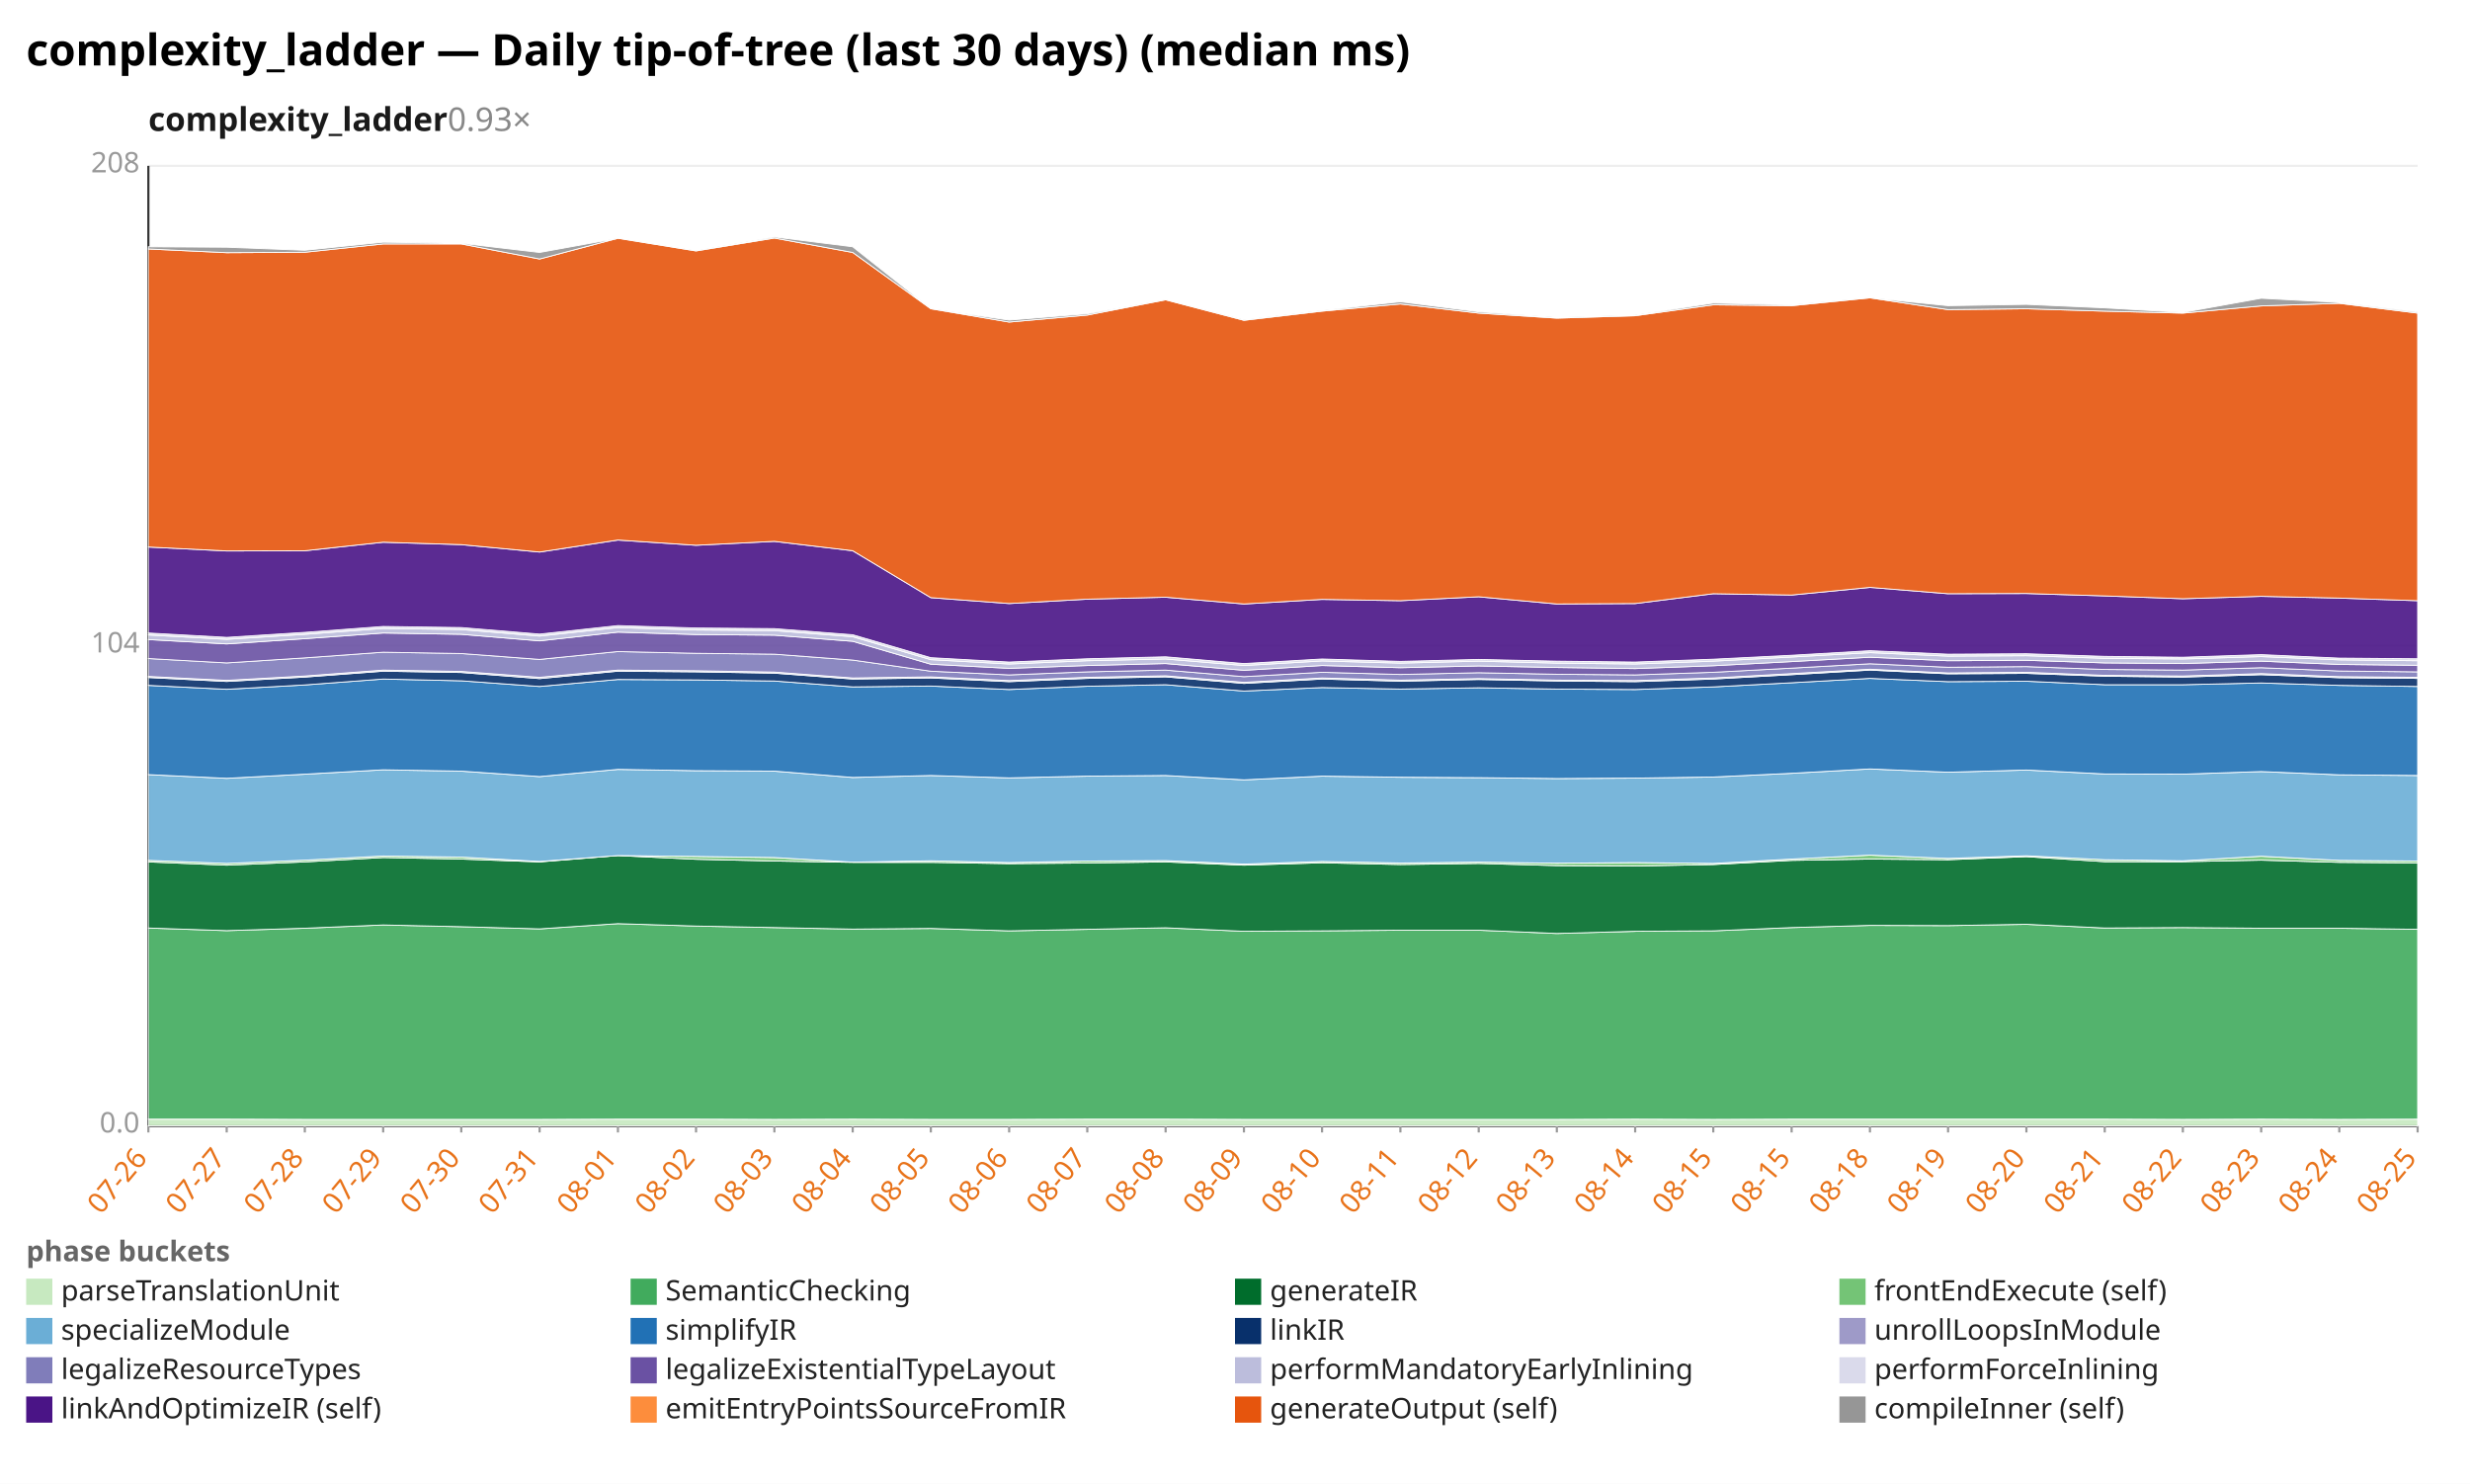
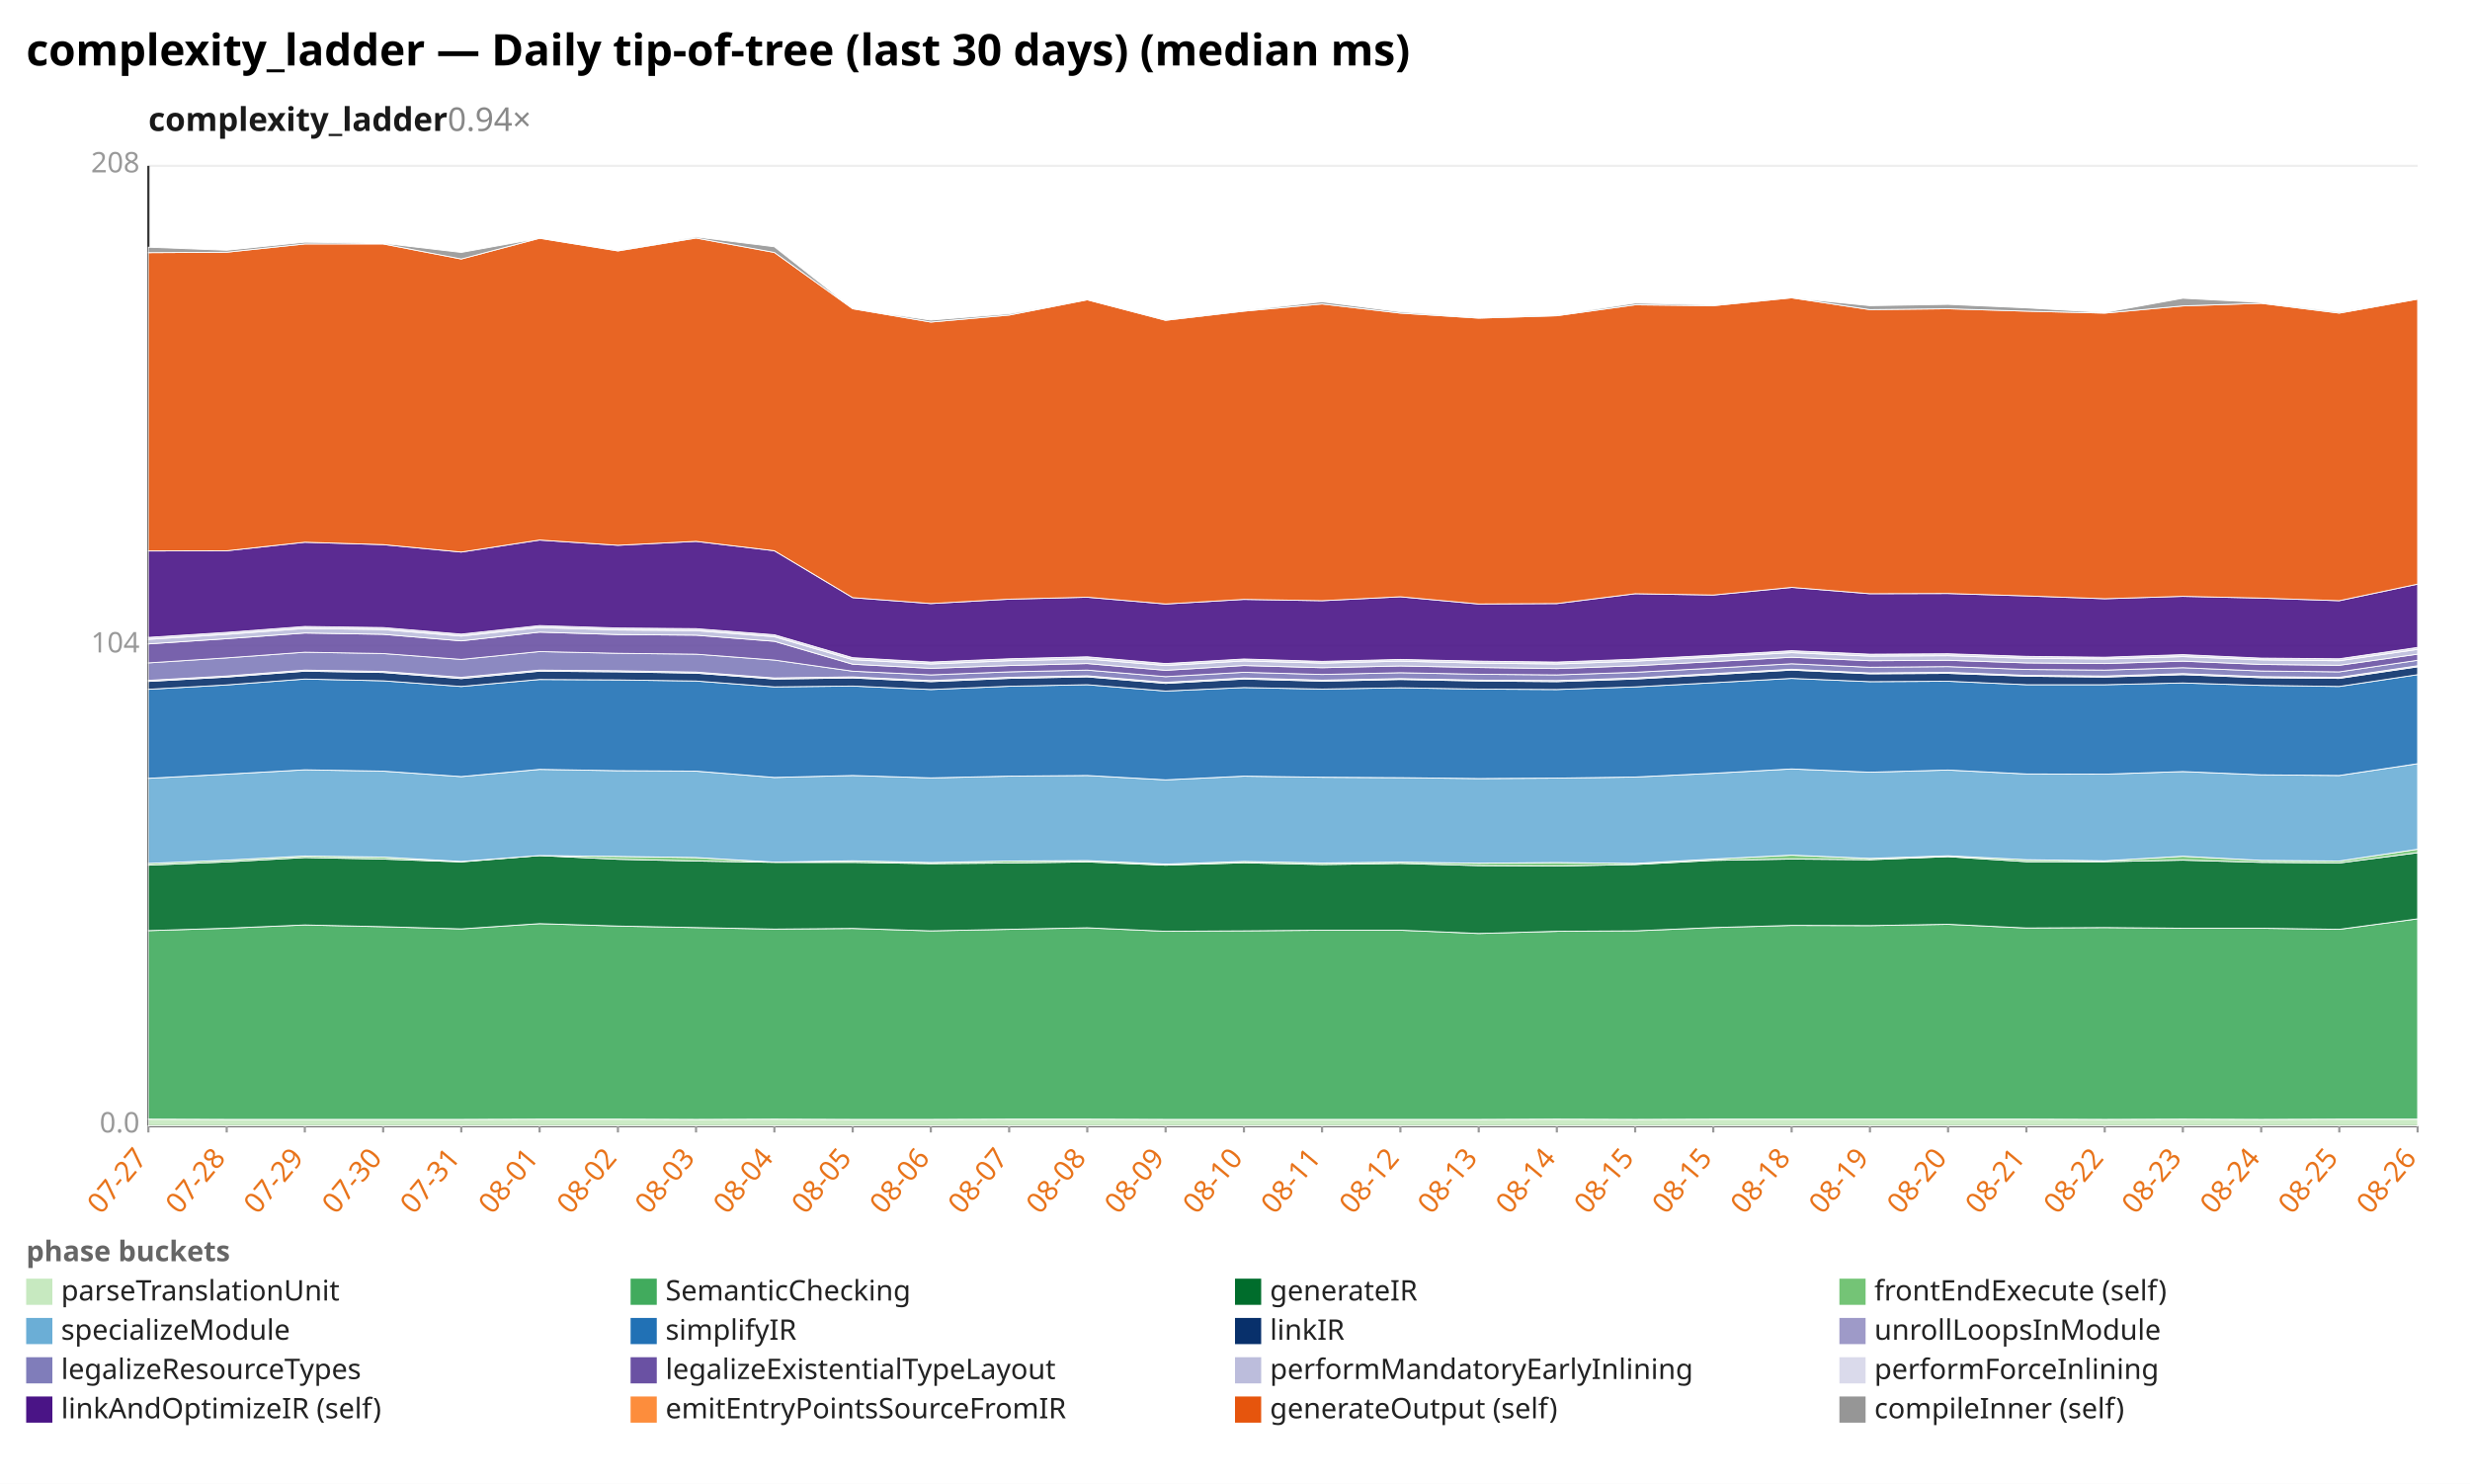
<svg xmlns="http://www.w3.org/2000/svg" width="1132" height="680" viewBox="0 0 1132 680" preserveAspectRatio="xMidYMid meet" font-family="sans-serif" font-size="13">
  <rect width="1132" height="680" fill="white" />
  <text x="12" y="30" font-size="20" font-weight="bold">complexity_ladder — Daily tip-of-tree (last 30 days) (median ms)</text>
-   <text x="68" y="60" font-size="15" font-weight="600" fill="#1a1a1a">complexity_ladder<tspan fill="#888" font-weight="400" text-decoration="none">  0.93×</tspan>
+   <text x="68" y="60" font-size="15" font-weight="600" fill="#1a1a1a">complexity_ladder<tspan fill="#888" font-weight="400" text-decoration="none">  0.94×</tspan>
  </text>
  <line x1="68.0" y1="516.0" x2="1108.0" y2="516.0" stroke="#eee" />
  <text x="64.0" y="519.0" text-anchor="end" fill="#999">0.0</text>
  <line x1="68.0" y1="296.0" x2="1108.0" y2="296.0" stroke="#eee" />
  <text x="64.0" y="299.0" text-anchor="end" fill="#999">104</text>
  <line x1="68.0" y1="76.0" x2="1108.0" y2="76.0" stroke="#eee" />
  <text x="64.0" y="79.0" text-anchor="end" fill="#999">208</text>
  <line x1="68.0" y1="76.0" x2="68.0" y2="516.0" stroke="#333" />
  <line x1="68.0" y1="516.0" x2="1108.0" y2="516.0" stroke="#333" />
  <line x1="68.0" y1="516.0" x2="68.0" y2="519.0" stroke="#999" />
-   <text x="68.0" y="531.0" text-anchor="end" fill="#e8731a" transform="rotate(-50 68.0 531.0)">07-26</text>
+   <text x="68.0" y="531.0" text-anchor="end" fill="#e8731a" transform="rotate(-50 68.0 531.0)">07-27</text>
  <line x1="103.9" y1="516.0" x2="103.9" y2="519.0" stroke="#999" />
-   <text x="103.9" y="531.0" text-anchor="end" fill="#e8731a" transform="rotate(-50 103.9 531.0)">07-27</text>
+   <text x="103.9" y="531.0" text-anchor="end" fill="#e8731a" transform="rotate(-50 103.9 531.0)">07-28</text>
  <line x1="139.7" y1="516.0" x2="139.7" y2="519.0" stroke="#999" />
-   <text x="139.7" y="531.0" text-anchor="end" fill="#e8731a" transform="rotate(-50 139.7 531.0)">07-28</text>
+   <text x="139.7" y="531.0" text-anchor="end" fill="#e8731a" transform="rotate(-50 139.7 531.0)">07-29</text>
  <line x1="175.6" y1="516.0" x2="175.6" y2="519.0" stroke="#999" />
-   <text x="175.6" y="531.0" text-anchor="end" fill="#e8731a" transform="rotate(-50 175.6 531.0)">07-29</text>
+   <text x="175.6" y="531.0" text-anchor="end" fill="#e8731a" transform="rotate(-50 175.6 531.0)">07-30</text>
  <line x1="211.4" y1="516.0" x2="211.4" y2="519.0" stroke="#999" />
-   <text x="211.4" y="531.0" text-anchor="end" fill="#e8731a" transform="rotate(-50 211.4 531.0)">07-30</text>
+   <text x="211.4" y="531.0" text-anchor="end" fill="#e8731a" transform="rotate(-50 211.4 531.0)">07-31</text>
  <line x1="247.3" y1="516.0" x2="247.3" y2="519.0" stroke="#999" />
-   <text x="247.3" y="531.0" text-anchor="end" fill="#e8731a" transform="rotate(-50 247.3 531.0)">07-31</text>
+   <text x="247.3" y="531.0" text-anchor="end" fill="#e8731a" transform="rotate(-50 247.3 531.0)">08-01</text>
  <line x1="283.2" y1="516.0" x2="283.2" y2="519.0" stroke="#999" />
-   <text x="283.2" y="531.0" text-anchor="end" fill="#e8731a" transform="rotate(-50 283.2 531.0)">08-01</text>
+   <text x="283.2" y="531.0" text-anchor="end" fill="#e8731a" transform="rotate(-50 283.2 531.0)">08-02</text>
  <line x1="319.0" y1="516.0" x2="319.0" y2="519.0" stroke="#999" />
-   <text x="319.0" y="531.0" text-anchor="end" fill="#e8731a" transform="rotate(-50 319.0 531.0)">08-02</text>
+   <text x="319.0" y="531.0" text-anchor="end" fill="#e8731a" transform="rotate(-50 319.0 531.0)">08-03</text>
  <line x1="354.9" y1="516.0" x2="354.9" y2="519.0" stroke="#999" />
-   <text x="354.9" y="531.0" text-anchor="end" fill="#e8731a" transform="rotate(-50 354.9 531.0)">08-03</text>
+   <text x="354.9" y="531.0" text-anchor="end" fill="#e8731a" transform="rotate(-50 354.9 531.0)">08-04</text>
  <line x1="390.8" y1="516.0" x2="390.8" y2="519.0" stroke="#999" />
-   <text x="390.8" y="531.0" text-anchor="end" fill="#e8731a" transform="rotate(-50 390.8 531.0)">08-04</text>
+   <text x="390.8" y="531.0" text-anchor="end" fill="#e8731a" transform="rotate(-50 390.8 531.0)">08-05</text>
  <line x1="426.6" y1="516.0" x2="426.6" y2="519.0" stroke="#999" />
-   <text x="426.6" y="531.0" text-anchor="end" fill="#e8731a" transform="rotate(-50 426.6 531.0)">08-05</text>
+   <text x="426.6" y="531.0" text-anchor="end" fill="#e8731a" transform="rotate(-50 426.6 531.0)">08-06</text>
  <line x1="462.5" y1="516.0" x2="462.5" y2="519.0" stroke="#999" />
-   <text x="462.5" y="531.0" text-anchor="end" fill="#e8731a" transform="rotate(-50 462.5 531.0)">08-06</text>
+   <text x="462.5" y="531.0" text-anchor="end" fill="#e8731a" transform="rotate(-50 462.5 531.0)">08-07</text>
  <line x1="498.3" y1="516.0" x2="498.3" y2="519.0" stroke="#999" />
-   <text x="498.3" y="531.0" text-anchor="end" fill="#e8731a" transform="rotate(-50 498.3 531.0)">08-07</text>
+   <text x="498.3" y="531.0" text-anchor="end" fill="#e8731a" transform="rotate(-50 498.3 531.0)">08-08</text>
  <line x1="534.2" y1="516.0" x2="534.2" y2="519.0" stroke="#999" />
-   <text x="534.2" y="531.0" text-anchor="end" fill="#e8731a" transform="rotate(-50 534.2 531.0)">08-08</text>
+   <text x="534.2" y="531.0" text-anchor="end" fill="#e8731a" transform="rotate(-50 534.2 531.0)">08-09</text>
  <line x1="570.1" y1="516.0" x2="570.1" y2="519.0" stroke="#999" />
-   <text x="570.1" y="531.0" text-anchor="end" fill="#e8731a" transform="rotate(-50 570.1 531.0)">08-09</text>
+   <text x="570.1" y="531.0" text-anchor="end" fill="#e8731a" transform="rotate(-50 570.1 531.0)">08-10</text>
  <line x1="605.9" y1="516.0" x2="605.9" y2="519.0" stroke="#999" />
-   <text x="605.9" y="531.0" text-anchor="end" fill="#e8731a" transform="rotate(-50 605.9 531.0)">08-10</text>
+   <text x="605.9" y="531.0" text-anchor="end" fill="#e8731a" transform="rotate(-50 605.9 531.0)">08-11</text>
  <line x1="641.8" y1="516.0" x2="641.8" y2="519.0" stroke="#999" />
-   <text x="641.8" y="531.0" text-anchor="end" fill="#e8731a" transform="rotate(-50 641.8 531.0)">08-11</text>
+   <text x="641.8" y="531.0" text-anchor="end" fill="#e8731a" transform="rotate(-50 641.8 531.0)">08-12</text>
  <line x1="677.7" y1="516.0" x2="677.7" y2="519.0" stroke="#999" />
-   <text x="677.7" y="531.0" text-anchor="end" fill="#e8731a" transform="rotate(-50 677.7 531.0)">08-12</text>
+   <text x="677.7" y="531.0" text-anchor="end" fill="#e8731a" transform="rotate(-50 677.7 531.0)">08-13</text>
  <line x1="713.5" y1="516.0" x2="713.5" y2="519.0" stroke="#999" />
-   <text x="713.5" y="531.0" text-anchor="end" fill="#e8731a" transform="rotate(-50 713.5 531.0)">08-13</text>
+   <text x="713.5" y="531.0" text-anchor="end" fill="#e8731a" transform="rotate(-50 713.5 531.0)">08-14</text>
  <line x1="749.4" y1="516.0" x2="749.4" y2="519.0" stroke="#999" />
-   <text x="749.4" y="531.0" text-anchor="end" fill="#e8731a" transform="rotate(-50 749.4 531.0)">08-14</text>
+   <text x="749.4" y="531.0" text-anchor="end" fill="#e8731a" transform="rotate(-50 749.4 531.0)">08-15</text>
  <line x1="785.2" y1="516.0" x2="785.2" y2="519.0" stroke="#999" />
  <text x="785.2" y="531.0" text-anchor="end" fill="#e8731a" transform="rotate(-50 785.2 531.0)">08-15</text>
  <line x1="821.1" y1="516.0" x2="821.1" y2="519.0" stroke="#999" />
-   <text x="821.1" y="531.0" text-anchor="end" fill="#e8731a" transform="rotate(-50 821.1 531.0)">08-15</text>
+   <text x="821.1" y="531.0" text-anchor="end" fill="#e8731a" transform="rotate(-50 821.1 531.0)">08-18</text>
  <line x1="857.0" y1="516.0" x2="857.0" y2="519.0" stroke="#999" />
-   <text x="857.0" y="531.0" text-anchor="end" fill="#e8731a" transform="rotate(-50 857.0 531.0)">08-18</text>
+   <text x="857.0" y="531.0" text-anchor="end" fill="#e8731a" transform="rotate(-50 857.0 531.0)">08-19</text>
  <line x1="892.8" y1="516.0" x2="892.8" y2="519.0" stroke="#999" />
-   <text x="892.8" y="531.0" text-anchor="end" fill="#e8731a" transform="rotate(-50 892.8 531.0)">08-19</text>
+   <text x="892.8" y="531.0" text-anchor="end" fill="#e8731a" transform="rotate(-50 892.8 531.0)">08-20</text>
  <line x1="928.7" y1="516.0" x2="928.7" y2="519.0" stroke="#999" />
-   <text x="928.7" y="531.0" text-anchor="end" fill="#e8731a" transform="rotate(-50 928.7 531.0)">08-20</text>
+   <text x="928.7" y="531.0" text-anchor="end" fill="#e8731a" transform="rotate(-50 928.7 531.0)">08-21</text>
  <line x1="964.6" y1="516.0" x2="964.6" y2="519.0" stroke="#999" />
-   <text x="964.6" y="531.0" text-anchor="end" fill="#e8731a" transform="rotate(-50 964.6 531.0)">08-21</text>
+   <text x="964.6" y="531.0" text-anchor="end" fill="#e8731a" transform="rotate(-50 964.6 531.0)">08-22</text>
  <line x1="1000.4" y1="516.0" x2="1000.4" y2="519.0" stroke="#999" />
-   <text x="1000.4" y="531.0" text-anchor="end" fill="#e8731a" transform="rotate(-50 1000.4 531.0)">08-22</text>
+   <text x="1000.4" y="531.0" text-anchor="end" fill="#e8731a" transform="rotate(-50 1000.4 531.0)">08-23</text>
  <line x1="1036.3" y1="516.0" x2="1036.3" y2="519.0" stroke="#999" />
-   <text x="1036.3" y="531.0" text-anchor="end" fill="#e8731a" transform="rotate(-50 1036.3 531.0)">08-23</text>
+   <text x="1036.3" y="531.0" text-anchor="end" fill="#e8731a" transform="rotate(-50 1036.3 531.0)">08-24</text>
  <line x1="1072.1" y1="516.0" x2="1072.1" y2="519.0" stroke="#999" />
-   <text x="1072.1" y="531.0" text-anchor="end" fill="#e8731a" transform="rotate(-50 1072.1 531.0)">08-24</text>
+   <text x="1072.1" y="531.0" text-anchor="end" fill="#e8731a" transform="rotate(-50 1072.1 531.0)">08-25</text>
  <line x1="1108.0" y1="516.0" x2="1108.0" y2="519.0" stroke="#999" />
-   <text x="1108.0" y="531.0" text-anchor="end" fill="#e8731a" transform="rotate(-50 1108.0 531.0)">08-25</text>
-   <polygon points="68.0,512.9 103.9,512.9 139.7,513.0 175.6,513.0 211.4,513.0 247.3,513.0 283.2,512.9 319.0,512.9 354.9,513.0 390.8,512.9 426.6,513.0 462.5,513.0 498.3,512.9 534.2,512.9 570.1,513.0 605.9,513.0 641.8,513.0 677.7,513.0 713.5,513.0 749.4,512.9 785.2,513.0 821.1,512.9 857.0,512.9 892.8,512.9 928.7,512.9 964.6,512.9 1000.4,513.0 1036.3,512.9 1072.1,513.0 1108.0,512.9 1108.0,516.0 1072.1,516.0 1036.3,516.0 1000.4,516.0 964.6,516.0 928.7,516.0 892.8,516.0 857.0,516.0 821.1,516.0 785.2,516.0 749.4,516.0 713.5,516.0 677.7,516.0 641.8,516.0 605.9,516.0 570.1,516.0 534.2,516.0 498.3,516.0 462.5,516.0 426.6,516.0 390.8,516.0 354.9,516.0 319.0,516.0 283.2,516.0 247.3,516.0 211.4,516.0 175.6,516.0 139.7,516.0 103.9,516.0 68.0,516.0" fill="#c7e9c0" fill-opacity="0.9" stroke="#fff" stroke-width="0.4" />
-   <polygon points="68.0,425.3 103.9,426.5 139.7,425.4 175.6,423.9 211.4,424.7 247.3,425.7 283.2,423.3 319.0,424.4 354.9,425.1 390.8,425.8 426.6,425.5 462.5,426.6 498.3,425.9 534.2,425.2 570.1,426.8 605.9,426.6 641.8,426.3 677.7,426.3 713.5,427.8 749.4,426.8 785.2,426.6 821.1,425.1 857.0,424.1 892.8,424.2 928.7,423.6 964.6,425.3 1000.4,425.1 1036.3,425.4 1072.1,425.4 1108.0,425.9 1108.0,512.9 1072.1,513.0 1036.3,512.9 1000.4,513.0 964.6,512.9 928.7,512.9 892.8,512.9 857.0,512.9 821.1,512.9 785.2,513.0 749.4,512.9 713.5,513.0 677.7,513.0 641.8,513.0 605.9,513.0 570.1,513.0 534.2,512.9 498.3,512.9 462.5,513.0 426.6,513.0 390.8,512.9 354.9,513.0 319.0,512.9 283.2,512.9 247.3,513.0 211.4,513.0 175.6,513.0 139.7,513.0 103.9,512.9 68.0,512.9" fill="#41ab5d" fill-opacity="0.9" stroke="#fff" stroke-width="0.4" />
-   <polygon points="68.0,395.0 103.9,396.5 139.7,395.0 175.6,393.0 211.4,393.7 247.3,395.0 283.2,392.1 319.0,393.8 354.9,394.6 390.8,395.2 426.6,395.2 462.5,395.8 498.3,395.5 534.2,395.0 570.1,396.5 605.9,395.4 641.8,396.2 677.7,395.7 713.5,396.7 749.4,396.9 785.2,396.2 821.1,394.3 857.0,393.7 892.8,394.0 928.7,392.6 964.6,394.9 1000.4,394.9 1036.3,394.2 1072.1,395.2 1108.0,395.5 1108.0,425.9 1072.1,425.4 1036.3,425.4 1000.4,425.1 964.6,425.3 928.7,423.6 892.8,424.2 857.0,424.1 821.1,425.1 785.2,426.6 749.4,426.8 713.5,427.8 677.7,426.3 641.8,426.3 605.9,426.6 570.1,426.8 534.2,425.2 498.3,425.9 462.5,426.6 426.6,425.5 390.8,425.8 354.9,425.1 319.0,424.4 283.2,423.3 247.3,425.7 211.4,424.7 175.6,423.9 139.7,425.4 103.9,426.5 68.0,425.3" fill="#006d2c" fill-opacity="0.9" stroke="#fff" stroke-width="0.4" />
-   <polygon points="68.0,394.3 103.9,395.7 139.7,394.2 175.6,392.3 211.4,392.8 247.3,394.8 283.2,392.1 319.0,392.5 354.9,393.0 390.8,395.1 426.6,394.5 462.5,395.3 498.3,394.6 534.2,394.4 570.1,396.0 605.9,394.8 641.8,395.5 677.7,395.1 713.5,395.6 749.4,395.3 785.2,395.7 821.1,393.7 857.0,391.9 892.8,393.4 928.7,392.2 964.6,394.0 1000.4,394.5 1036.3,392.4 1072.1,394.3 1108.0,394.6 1108.0,395.5 1072.1,395.2 1036.3,394.2 1000.4,394.9 964.6,394.9 928.7,392.6 892.8,394.0 857.0,393.7 821.1,394.3 785.2,396.2 749.4,396.9 713.5,396.7 677.7,395.7 641.8,396.2 605.9,395.4 570.1,396.5 534.2,395.0 498.3,395.5 462.5,395.8 426.6,395.2 390.8,395.2 354.9,394.6 319.0,393.8 283.2,392.1 247.3,395.0 211.4,393.7 175.6,393.0 139.7,395.0 103.9,396.5 68.0,395.0" fill="#74c476" fill-opacity="0.9" stroke="#fff" stroke-width="0.4" />
-   <polygon points="68.0,355.0 103.9,356.7 139.7,354.8 175.6,352.8 211.4,353.4 247.3,355.9 283.2,352.6 319.0,353.2 354.9,353.4 390.8,356.3 426.6,355.4 462.5,356.5 498.3,355.7 534.2,355.4 570.1,357.4 605.9,355.7 641.8,356.2 677.7,356.4 713.5,356.8 749.4,356.6 785.2,356.1 821.1,354.4 857.0,352.4 892.8,353.9 928.7,352.9 964.6,354.7 1000.4,354.8 1036.3,353.6 1072.1,355.1 1108.0,355.4 1108.0,394.6 1072.1,394.3 1036.3,392.4 1000.4,394.5 964.6,394.0 928.7,392.2 892.8,393.4 857.0,391.9 821.1,393.7 785.2,395.7 749.4,395.3 713.5,395.6 677.7,395.1 641.8,395.5 605.9,394.8 570.1,396.0 534.2,394.4 498.3,394.6 462.5,395.3 426.6,394.5 390.8,395.1 354.9,393.0 319.0,392.5 283.2,392.1 247.3,394.8 211.4,392.8 175.6,392.3 139.7,394.2 103.9,395.7 68.0,394.3" fill="#6baed6" fill-opacity="0.9" stroke="#fff" stroke-width="0.4" />
-   <polygon points="68.0,314.1 103.9,315.9 139.7,313.9 175.6,311.2 211.4,312.0 247.3,314.6 283.2,311.4 319.0,311.6 354.9,312.1 390.8,314.8 426.6,314.4 462.5,316.0 498.3,314.5 534.2,313.8 570.1,316.7 605.9,315.1 641.8,315.8 677.7,315.2 713.5,315.8 749.4,316.0 785.2,314.8 821.1,312.9 857.0,310.9 892.8,312.4 928.7,312.2 964.6,313.8 1000.4,313.8 1036.3,313.0 1072.1,314.1 1108.0,314.6 1108.0,355.4 1072.1,355.1 1036.3,353.6 1000.4,354.8 964.6,354.7 928.7,352.9 892.8,353.9 857.0,352.4 821.1,354.4 785.2,356.1 749.4,356.6 713.5,356.8 677.7,356.4 641.8,356.2 605.9,355.7 570.1,357.4 534.2,355.4 498.3,355.7 462.5,356.5 426.6,355.4 390.8,356.3 354.9,353.4 319.0,353.2 283.2,352.6 247.3,355.9 211.4,353.4 175.6,352.8 139.7,354.8 103.9,356.7 68.0,355.0" fill="#2171b5" fill-opacity="0.9" stroke="#fff" stroke-width="0.4" />
-   <polygon points="68.0,310.5 103.9,312.3 139.7,310.3 175.6,307.6 211.4,308.2 247.3,311.0 283.2,307.6 319.0,307.9 354.9,308.5 390.8,311.2 426.6,310.7 462.5,312.4 498.3,310.9 534.2,310.2 570.1,313.2 605.9,311.2 641.8,312.2 677.7,311.4 713.5,312.1 749.4,312.4 785.2,311.2 821.1,309.2 857.0,307.1 892.8,308.8 928.7,308.6 964.6,309.9 1000.4,310.3 1036.3,309.2 1072.1,310.6 1108.0,310.9 1108.0,314.6 1072.1,314.1 1036.3,313.0 1000.4,313.8 964.6,313.8 928.7,312.2 892.8,312.4 857.0,310.9 821.1,312.9 785.2,314.8 749.4,316.0 713.5,315.8 677.7,315.2 641.8,315.8 605.9,315.1 570.1,316.7 534.2,313.8 498.3,314.5 462.5,316.0 426.6,314.4 390.8,314.8 354.9,312.1 319.0,311.6 283.2,311.4 247.3,314.6 211.4,312.0 175.6,311.2 139.7,313.9 103.9,315.9 68.0,314.1" fill="#08306b" fill-opacity="0.9" stroke="#fff" stroke-width="0.4" />
-   <polygon points="68.0,310.0 103.9,311.8 139.7,309.8 175.6,307.1 211.4,307.7 247.3,310.4 283.2,307.1 319.0,307.4 354.9,308.0 390.8,310.7 426.6,310.2 462.5,311.9 498.3,310.4 534.2,309.7 570.1,312.7 605.9,310.7 641.8,311.7 677.7,311.0 713.5,311.7 749.4,311.9 785.2,310.7 821.1,308.7 857.0,306.7 892.8,308.4 928.7,308.1 964.6,309.5 1000.4,309.8 1036.3,308.7 1072.1,310.1 1108.0,310.4 1108.0,310.9 1072.1,310.6 1036.3,309.2 1000.4,310.3 964.6,309.9 928.7,308.6 892.8,308.8 857.0,307.1 821.1,309.2 785.2,311.2 749.4,312.4 713.5,312.1 677.7,311.4 641.8,312.2 605.9,311.2 570.1,313.2 534.2,310.2 498.3,310.9 462.5,312.4 426.6,310.7 390.8,311.2 354.9,308.5 319.0,307.9 283.2,307.6 247.3,311.0 211.4,308.2 175.6,307.6 139.7,310.3 103.9,312.3 68.0,310.5" fill="#9e9ac8" fill-opacity="0.9" stroke="#fff" stroke-width="0.4" />
-   <polygon points="68.0,301.8 103.9,303.8 139.7,301.5 175.6,298.9 211.4,299.5 247.3,302.2 283.2,298.6 319.0,299.4 354.9,299.8 390.8,302.5 426.6,307.6 462.5,309.3 498.3,307.9 534.2,307.1 570.1,310.1 605.9,308.1 641.8,309.1 677.7,308.3 713.5,309.0 749.4,309.3 785.2,308.1 821.1,306.2 857.0,304.2 892.8,305.8 928.7,305.5 964.6,306.8 1000.4,307.1 1036.3,306.0 1072.1,307.5 1108.0,307.9 1108.0,310.4 1072.1,310.1 1036.3,308.7 1000.4,309.8 964.6,309.5 928.7,308.1 892.8,308.4 857.0,306.7 821.1,308.7 785.2,310.7 749.4,311.9 713.5,311.7 677.7,311.0 641.8,311.7 605.9,310.7 570.1,312.7 534.2,309.7 498.3,310.4 462.5,311.9 426.6,310.2 390.8,310.7 354.9,308.0 319.0,307.4 283.2,307.1 247.3,310.4 211.4,307.7 175.6,307.1 139.7,309.8 103.9,311.8 68.0,310.0" fill="#807dba" fill-opacity="0.9" stroke="#fff" stroke-width="0.4" />
-   <polygon points="68.0,293.1 103.9,295.1 139.7,292.7 175.6,290.1 211.4,290.7 247.3,293.7 283.2,289.7 319.0,290.8 354.9,291.1 390.8,293.9 426.6,304.4 462.5,306.3 498.3,305.0 534.2,304.1 570.1,307.2 605.9,305.0 641.8,306.0 677.7,305.2 713.5,305.9 749.4,306.4 785.2,305.1 821.1,303.2 857.0,301.2 892.8,302.8 928.7,302.6 964.6,303.8 1000.4,304.1 1036.3,303.0 1072.1,304.5 1108.0,304.9 1108.0,307.9 1072.1,307.5 1036.3,306.0 1000.4,307.1 964.6,306.8 928.7,305.5 892.8,305.8 857.0,304.2 821.1,306.2 785.2,308.1 749.4,309.3 713.5,309.0 677.7,308.3 641.8,309.1 605.9,308.1 570.1,310.1 534.2,307.1 498.3,307.9 462.5,309.3 426.6,307.6 390.8,302.5 354.9,299.8 319.0,299.4 283.2,298.6 247.3,302.2 211.4,299.5 175.6,298.9 139.7,301.5 103.9,303.8 68.0,301.8" fill="#6a51a3" fill-opacity="0.9" stroke="#fff" stroke-width="0.4" />
-   <polygon points="68.0,291.0 103.9,293.0 139.7,290.7 175.6,288.0 211.4,288.5 247.3,291.5 283.2,287.6 319.0,288.7 354.9,289.0 390.8,291.8 426.6,302.3 462.5,304.3 498.3,302.8 534.2,302.0 570.1,305.0 605.9,302.9 641.8,303.9 677.7,303.0 713.5,303.9 749.4,304.3 785.2,303.0 821.1,301.1 857.0,299.1 892.8,300.7 928.7,300.5 964.6,301.7 1000.4,302.0 1036.3,300.9 1072.1,302.4 1108.0,302.8 1108.0,304.9 1072.1,304.5 1036.3,303.0 1000.4,304.1 964.6,303.8 928.7,302.6 892.8,302.8 857.0,301.2 821.1,303.2 785.2,305.1 749.4,306.4 713.5,305.9 677.7,305.2 641.8,306.0 605.9,305.0 570.1,307.2 534.2,304.1 498.3,305.0 462.5,306.3 426.6,304.4 390.8,293.9 354.9,291.1 319.0,290.8 283.2,289.7 247.3,293.7 211.4,290.7 175.6,290.1 139.7,292.7 103.9,295.1 68.0,293.1" fill="#bcbddc" fill-opacity="0.9" stroke="#fff" stroke-width="0.4" />
-   <polygon points="68.0,290.1 103.9,292.1 139.7,289.8 175.6,287.1 211.4,287.6 247.3,290.6 283.2,286.7 319.0,287.8 354.9,288.1 390.8,290.9 426.6,301.4 462.5,303.4 498.3,301.9 534.2,301.0 570.1,304.1 605.9,302.0 641.8,303.1 677.7,302.2 713.5,303.0 749.4,303.4 785.2,302.1 821.1,300.3 857.0,298.2 892.8,299.8 928.7,299.6 964.6,300.8 1000.4,301.2 1036.3,300.0 1072.1,301.6 1108.0,301.9 1108.0,302.8 1072.1,302.4 1036.3,300.9 1000.4,302.0 964.6,301.7 928.7,300.5 892.8,300.7 857.0,299.1 821.1,301.1 785.2,303.0 749.4,304.3 713.5,303.9 677.7,303.0 641.8,303.9 605.9,302.9 570.1,305.0 534.2,302.0 498.3,302.8 462.5,304.3 426.6,302.3 390.8,291.8 354.9,289.0 319.0,288.7 283.2,287.6 247.3,291.5 211.4,288.5 175.6,288.0 139.7,290.7 103.9,293.0 68.0,291.0" fill="#dadaeb" fill-opacity="0.9" stroke="#fff" stroke-width="0.4" />
-   <polygon points="68.0,250.7 103.9,252.5 139.7,252.4 175.6,248.5 211.4,249.6 247.3,253.0 283.2,247.5 319.0,249.9 354.9,248.1 390.8,252.4 426.6,273.9 462.5,276.6 498.3,274.6 534.2,273.7 570.1,276.8 605.9,274.7 641.8,275.3 677.7,273.5 713.5,276.8 749.4,276.6 785.2,272.1 821.1,272.7 857.0,269.2 892.8,272.1 928.7,272.0 964.6,273.1 1000.4,274.4 1036.3,273.3 1072.1,274.1 1108.0,275.3 1108.0,301.9 1072.1,301.6 1036.3,300.0 1000.4,301.2 964.6,300.8 928.7,299.6 892.8,299.8 857.0,298.2 821.1,300.3 785.2,302.1 749.4,303.4 713.5,303.0 677.7,302.2 641.8,303.1 605.9,302.0 570.1,304.1 534.2,301.0 498.3,301.9 462.5,303.4 426.6,301.4 390.8,290.9 354.9,288.1 319.0,287.8 283.2,286.7 247.3,290.6 211.4,287.6 175.6,287.1 139.7,289.8 103.9,292.1 68.0,290.1" fill="#4a1486" fill-opacity="0.9" stroke="#fff" stroke-width="0.4" />
-   <polygon points="68.0,114.1 103.9,115.8 139.7,115.6 175.6,111.8 211.4,111.8 247.3,118.7 283.2,109.2 319.0,115.0 354.9,109.1 390.8,115.7 426.6,141.5 462.5,147.6 498.3,144.4 534.2,137.4 570.1,146.8 605.9,142.6 641.8,139.3 677.7,143.5 713.5,145.8 749.4,144.7 785.2,139.7 821.1,140.1 857.0,136.5 892.8,141.9 928.7,141.5 964.6,142.6 1000.4,143.5 1036.3,140.2 1072.1,139.0 1108.0,143.5 1108.0,275.3 1072.1,274.1 1036.3,273.3 1000.4,274.4 964.6,273.1 928.7,272.0 892.8,272.1 857.0,269.2 821.1,272.7 785.2,272.1 749.4,276.6 713.5,276.8 677.7,273.5 641.8,275.3 605.9,274.7 570.1,276.8 534.2,273.7 498.3,274.6 462.5,276.6 426.6,273.9 390.8,252.4 354.9,248.1 319.0,249.9 283.2,247.5 247.3,253.0 211.4,249.6 175.6,248.5 139.7,252.4 103.9,252.5 68.0,250.7" fill="#e6550d" fill-opacity="0.9" stroke="#fff" stroke-width="0.4" />
-   <polygon points="68.0,113.1 103.9,113.3 139.7,114.7 175.6,111.0 211.4,111.5 247.3,115.7 283.2,109.2 319.0,114.9 354.9,108.6 390.8,113.1 426.6,141.5 462.5,146.7 498.3,143.8 534.2,137.4 570.1,146.6 605.9,142.3 641.8,138.3 677.7,142.9 713.5,145.5 749.4,144.4 785.2,138.9 821.1,139.7 857.0,136.5 892.8,140.1 928.7,139.5 964.6,141.1 1000.4,143.2 1036.3,136.7 1072.1,138.6 1108.0,143.0 1108.0,143.5 1072.1,139.0 1036.3,140.2 1000.4,143.5 964.6,142.6 928.7,141.5 892.8,141.9 857.0,136.5 821.1,140.1 785.2,139.7 749.4,144.7 713.5,145.8 677.7,143.5 641.8,139.3 605.9,142.6 570.1,146.8 534.2,137.4 498.3,144.4 462.5,147.6 426.6,141.5 390.8,115.7 354.9,109.1 319.0,115.0 283.2,109.2 247.3,118.7 211.4,111.8 175.6,111.8 139.7,115.6 103.9,115.8 68.0,114.1" fill="#969696" fill-opacity="0.9" stroke="#fff" stroke-width="0.4" />
+   <text x="1108.0" y="531.0" text-anchor="end" fill="#e8731a" transform="rotate(-50 1108.0 531.0)">08-26</text>
+   <polygon points="68.0,512.9 103.9,513.0 139.7,513.0 175.6,513.0 211.4,513.0 247.3,512.9 283.2,512.9 319.0,513.0 354.9,512.9 390.8,513.0 426.6,513.0 462.5,512.9 498.3,512.9 534.2,513.0 570.1,513.0 605.9,513.0 641.8,513.0 677.7,513.0 713.5,512.9 749.4,513.0 785.2,512.9 821.1,512.9 857.0,512.9 892.8,512.9 928.7,512.9 964.6,513.0 1000.4,512.9 1036.3,513.0 1072.1,512.9 1108.0,512.9 1108.0,516.0 1072.1,516.0 1036.3,516.0 1000.4,516.0 964.6,516.0 928.7,516.0 892.8,516.0 857.0,516.0 821.1,516.0 785.2,516.0 749.4,516.0 713.5,516.0 677.7,516.0 641.8,516.0 605.9,516.0 570.1,516.0 534.2,516.0 498.3,516.0 462.5,516.0 426.6,516.0 390.8,516.0 354.9,516.0 319.0,516.0 283.2,516.0 247.3,516.0 211.4,516.0 175.6,516.0 139.7,516.0 103.9,516.0 68.0,516.0" fill="#c7e9c0" fill-opacity="0.9" stroke="#fff" stroke-width="0.4" />
+   <polygon points="68.0,426.5 103.9,425.4 139.7,423.9 175.6,424.7 211.4,425.7 247.3,423.3 283.2,424.4 319.0,425.1 354.9,425.8 390.8,425.5 426.6,426.6 462.5,425.9 498.3,425.2 534.2,426.8 570.1,426.6 605.9,426.3 641.8,426.3 677.7,427.8 713.5,426.8 749.4,426.6 785.2,425.1 821.1,424.1 857.0,424.2 892.8,423.6 928.7,425.3 964.6,425.1 1000.4,425.4 1036.3,425.4 1072.1,425.9 1108.0,421.1 1108.0,512.9 1072.1,512.9 1036.3,513.0 1000.4,512.9 964.6,513.0 928.7,512.9 892.8,512.9 857.0,512.9 821.1,512.9 785.2,512.9 749.4,513.0 713.5,512.9 677.7,513.0 641.8,513.0 605.9,513.0 570.1,513.0 534.2,513.0 498.3,512.9 462.5,512.9 426.6,513.0 390.8,513.0 354.9,512.9 319.0,513.0 283.2,512.9 247.3,512.9 211.4,513.0 175.6,513.0 139.7,513.0 103.9,513.0 68.0,512.9" fill="#41ab5d" fill-opacity="0.9" stroke="#fff" stroke-width="0.4" />
+   <polygon points="68.0,396.5 103.9,395.0 139.7,393.0 175.6,393.7 211.4,395.0 247.3,392.1 283.2,393.8 319.0,394.6 354.9,395.2 390.8,395.2 426.6,395.8 462.5,395.5 498.3,395.0 534.2,396.5 570.1,395.4 605.9,396.2 641.8,395.7 677.7,396.7 713.5,396.9 749.4,396.2 785.2,394.3 821.1,393.7 857.0,394.0 892.8,392.6 928.7,394.9 964.6,394.9 1000.4,394.2 1036.3,395.2 1072.1,395.5 1108.0,390.8 1108.0,421.1 1072.1,425.9 1036.3,425.4 1000.4,425.4 964.6,425.1 928.7,425.3 892.8,423.6 857.0,424.2 821.1,424.1 785.2,425.1 749.4,426.6 713.5,426.8 677.7,427.8 641.8,426.3 605.9,426.3 570.1,426.6 534.2,426.8 498.3,425.2 462.5,425.9 426.6,426.6 390.8,425.5 354.9,425.8 319.0,425.1 283.2,424.4 247.3,423.3 211.4,425.7 175.6,424.7 139.7,423.9 103.9,425.4 68.0,426.5" fill="#006d2c" fill-opacity="0.9" stroke="#fff" stroke-width="0.4" />
+   <polygon points="68.0,395.7 103.9,394.2 139.7,392.3 175.6,392.8 211.4,394.8 247.3,392.1 283.2,392.5 319.0,393.0 354.9,395.1 390.8,394.5 426.6,395.3 462.5,394.6 498.3,394.4 534.2,396.0 570.1,394.8 605.9,395.5 641.8,395.1 677.7,395.6 713.5,395.3 749.4,395.7 785.2,393.7 821.1,391.9 857.0,393.4 892.8,392.2 928.7,394.0 964.6,394.5 1000.4,392.4 1036.3,394.3 1072.1,394.6 1108.0,389.2 1108.0,390.8 1072.1,395.5 1036.3,395.2 1000.4,394.2 964.6,394.9 928.7,394.9 892.8,392.6 857.0,394.0 821.1,393.7 785.2,394.3 749.4,396.2 713.5,396.9 677.7,396.7 641.8,395.7 605.9,396.2 570.1,395.4 534.2,396.5 498.3,395.0 462.5,395.5 426.6,395.8 390.8,395.2 354.9,395.2 319.0,394.6 283.2,393.8 247.3,392.1 211.4,395.0 175.6,393.7 139.7,393.0 103.9,395.0 68.0,396.5" fill="#74c476" fill-opacity="0.9" stroke="#fff" stroke-width="0.4" />
+   <polygon points="68.0,356.7 103.9,354.8 139.7,352.8 175.6,353.4 211.4,355.9 247.3,352.6 283.2,353.2 319.0,353.4 354.9,356.3 390.8,355.4 426.6,356.5 462.5,355.7 498.3,355.4 534.2,357.4 570.1,355.7 605.9,356.2 641.8,356.4 677.7,356.8 713.5,356.6 749.4,356.1 785.2,354.4 821.1,352.4 857.0,353.9 892.8,352.9 928.7,354.7 964.6,354.8 1000.4,353.6 1036.3,355.1 1072.1,355.4 1108.0,350.0 1108.0,389.2 1072.1,394.6 1036.3,394.3 1000.4,392.4 964.6,394.5 928.7,394.0 892.8,392.2 857.0,393.4 821.1,391.9 785.2,393.7 749.4,395.7 713.5,395.3 677.7,395.6 641.8,395.1 605.9,395.5 570.1,394.8 534.2,396.0 498.3,394.4 462.5,394.6 426.6,395.3 390.8,394.5 354.9,395.1 319.0,393.0 283.2,392.5 247.3,392.1 211.4,394.8 175.6,392.8 139.7,392.3 103.9,394.2 68.0,395.7" fill="#6baed6" fill-opacity="0.9" stroke="#fff" stroke-width="0.4" />
+   <polygon points="68.0,315.9 103.9,313.9 139.7,311.2 175.6,312.0 211.4,314.6 247.3,311.4 283.2,311.6 319.0,312.1 354.9,314.8 390.8,314.4 426.6,316.0 462.5,314.5 498.3,313.8 534.2,316.7 570.1,315.1 605.9,315.8 641.8,315.2 677.7,315.8 713.5,316.0 749.4,314.8 785.2,312.9 821.1,310.9 857.0,312.4 892.8,312.2 928.7,313.8 964.6,313.8 1000.4,313.0 1036.3,314.1 1072.1,314.6 1108.0,309.2 1108.0,350.0 1072.1,355.4 1036.3,355.1 1000.4,353.6 964.6,354.8 928.7,354.7 892.8,352.9 857.0,353.9 821.1,352.4 785.2,354.4 749.4,356.1 713.5,356.6 677.7,356.8 641.8,356.4 605.9,356.2 570.1,355.7 534.2,357.4 498.3,355.4 462.5,355.7 426.6,356.5 390.8,355.4 354.9,356.3 319.0,353.4 283.2,353.2 247.3,352.6 211.4,355.9 175.6,353.4 139.7,352.8 103.9,354.8 68.0,356.7" fill="#2171b5" fill-opacity="0.9" stroke="#fff" stroke-width="0.4" />
+   <polygon points="68.0,312.3 103.9,310.3 139.7,307.6 175.6,308.2 211.4,311.0 247.3,307.6 283.2,307.9 319.0,308.5 354.9,311.2 390.8,310.7 426.6,312.4 462.5,310.9 498.3,310.2 534.2,313.2 570.1,311.2 605.9,312.2 641.8,311.4 677.7,312.1 713.5,312.4 749.4,311.2 785.2,309.2 821.1,307.1 857.0,308.8 892.8,308.6 928.7,309.9 964.6,310.3 1000.4,309.2 1036.3,310.6 1072.1,310.9 1108.0,305.6 1108.0,309.2 1072.1,314.6 1036.3,314.1 1000.4,313.0 964.6,313.8 928.7,313.8 892.8,312.2 857.0,312.4 821.1,310.9 785.2,312.9 749.4,314.8 713.5,316.0 677.7,315.8 641.8,315.2 605.9,315.8 570.1,315.1 534.2,316.7 498.3,313.8 462.5,314.5 426.6,316.0 390.8,314.4 354.9,314.8 319.0,312.1 283.2,311.6 247.3,311.4 211.4,314.6 175.6,312.0 139.7,311.2 103.9,313.9 68.0,315.9" fill="#08306b" fill-opacity="0.9" stroke="#fff" stroke-width="0.4" />
+   <polygon points="68.0,311.8 103.9,309.8 139.7,307.1 175.6,307.7 211.4,310.4 247.3,307.1 283.2,307.4 319.0,308.0 354.9,310.7 390.8,310.2 426.6,311.9 462.5,310.4 498.3,309.7 534.2,312.7 570.1,310.7 605.9,311.7 641.8,311.0 677.7,311.7 713.5,311.9 749.4,310.7 785.2,308.7 821.1,306.7 857.0,308.4 892.8,308.1 928.7,309.5 964.6,309.8 1000.4,308.7 1036.3,310.1 1072.1,310.4 1108.0,305.1 1108.0,305.6 1072.1,310.9 1036.3,310.6 1000.4,309.2 964.6,310.3 928.7,309.9 892.8,308.6 857.0,308.8 821.1,307.1 785.2,309.2 749.4,311.2 713.5,312.4 677.7,312.1 641.8,311.4 605.9,312.2 570.1,311.2 534.2,313.2 498.3,310.2 462.5,310.9 426.6,312.4 390.8,310.7 354.9,311.2 319.0,308.5 283.2,307.9 247.3,307.6 211.4,311.0 175.6,308.2 139.7,307.6 103.9,310.3 68.0,312.3" fill="#9e9ac8" fill-opacity="0.9" stroke="#fff" stroke-width="0.4" />
+   <polygon points="68.0,303.8 103.9,301.5 139.7,298.9 175.6,299.5 211.4,302.2 247.3,298.6 283.2,299.4 319.0,299.8 354.9,302.5 390.8,307.6 426.6,309.3 462.5,307.9 498.3,307.1 534.2,310.1 570.1,308.1 605.9,309.1 641.8,308.3 677.7,309.0 713.5,309.3 749.4,308.1 785.2,306.2 821.1,304.2 857.0,305.8 892.8,305.5 928.7,306.8 964.6,307.1 1000.4,306.0 1036.3,307.5 1072.1,307.9 1108.0,302.6 1108.0,305.1 1072.1,310.4 1036.3,310.1 1000.4,308.7 964.6,309.8 928.7,309.5 892.8,308.1 857.0,308.4 821.1,306.7 785.2,308.7 749.4,310.7 713.5,311.9 677.7,311.7 641.8,311.0 605.9,311.7 570.1,310.7 534.2,312.7 498.3,309.7 462.5,310.4 426.6,311.9 390.8,310.2 354.9,310.7 319.0,308.0 283.2,307.4 247.3,307.1 211.4,310.4 175.6,307.7 139.7,307.1 103.9,309.8 68.0,311.8" fill="#807dba" fill-opacity="0.9" stroke="#fff" stroke-width="0.4" />
+   <polygon points="68.0,295.1 103.9,292.7 139.7,290.1 175.6,290.7 211.4,293.7 247.3,289.7 283.2,290.8 319.0,291.1 354.9,293.9 390.8,304.4 426.6,306.3 462.5,305.0 498.3,304.1 534.2,307.2 570.1,305.0 605.9,306.0 641.8,305.2 677.7,305.9 713.5,306.4 749.4,305.1 785.2,303.2 821.1,301.2 857.0,302.8 892.8,302.6 928.7,303.8 964.6,304.1 1000.4,303.0 1036.3,304.5 1072.1,304.9 1108.0,299.8 1108.0,302.6 1072.1,307.9 1036.3,307.5 1000.4,306.0 964.6,307.1 928.7,306.8 892.8,305.5 857.0,305.8 821.1,304.2 785.2,306.2 749.4,308.1 713.5,309.3 677.7,309.0 641.8,308.3 605.9,309.1 570.1,308.1 534.2,310.1 498.3,307.1 462.5,307.9 426.6,309.3 390.8,307.6 354.9,302.5 319.0,299.8 283.2,299.4 247.3,298.6 211.4,302.2 175.6,299.5 139.7,298.9 103.9,301.5 68.0,303.8" fill="#6a51a3" fill-opacity="0.9" stroke="#fff" stroke-width="0.4" />
+   <polygon points="68.0,293.0 103.9,290.7 139.7,288.0 175.6,288.5 211.4,291.5 247.3,287.6 283.2,288.7 319.0,289.0 354.9,291.8 390.8,302.3 426.6,304.3 462.5,302.8 498.3,302.0 534.2,305.0 570.1,302.9 605.9,303.9 641.8,303.0 677.7,303.9 713.5,304.3 749.4,303.0 785.2,301.1 821.1,299.1 857.0,300.7 892.8,300.5 928.7,301.7 964.6,302.0 1000.4,300.9 1036.3,302.4 1072.1,302.8 1108.0,297.6 1108.0,299.8 1072.1,304.9 1036.3,304.5 1000.4,303.0 964.6,304.1 928.7,303.8 892.8,302.6 857.0,302.8 821.1,301.2 785.2,303.2 749.4,305.1 713.5,306.4 677.7,305.9 641.8,305.2 605.9,306.0 570.1,305.0 534.2,307.2 498.3,304.1 462.5,305.0 426.6,306.3 390.8,304.4 354.9,293.9 319.0,291.1 283.2,290.8 247.3,289.7 211.4,293.7 175.6,290.7 139.7,290.1 103.9,292.7 68.0,295.1" fill="#bcbddc" fill-opacity="0.9" stroke="#fff" stroke-width="0.4" />
+   <polygon points="68.0,292.1 103.9,289.8 139.7,287.1 175.6,287.6 211.4,290.6 247.3,286.7 283.2,287.8 319.0,288.1 354.9,290.9 390.8,301.4 426.6,303.4 462.5,301.9 498.3,301.0 534.2,304.1 570.1,302.0 605.9,303.1 641.8,302.2 677.7,303.0 713.5,303.4 749.4,302.1 785.2,300.3 821.1,298.2 857.0,299.8 892.8,299.6 928.7,300.8 964.6,301.2 1000.4,300.0 1036.3,301.6 1072.1,301.9 1108.0,296.7 1108.0,297.6 1072.1,302.8 1036.3,302.4 1000.4,300.9 964.6,302.0 928.7,301.7 892.8,300.5 857.0,300.7 821.1,299.1 785.2,301.1 749.4,303.0 713.5,304.3 677.7,303.9 641.8,303.0 605.9,303.9 570.1,302.9 534.2,305.0 498.3,302.0 462.5,302.8 426.6,304.3 390.8,302.3 354.9,291.8 319.0,289.0 283.2,288.7 247.3,287.6 211.4,291.5 175.6,288.5 139.7,288.0 103.9,290.7 68.0,293.0" fill="#dadaeb" fill-opacity="0.9" stroke="#fff" stroke-width="0.4" />
+   <polygon points="68.0,252.5 103.9,252.4 139.7,248.5 175.6,249.6 211.4,253.0 247.3,247.5 283.2,249.9 319.0,248.1 354.9,252.4 390.8,273.9 426.6,276.6 462.5,274.6 498.3,273.7 534.2,276.8 570.1,274.7 605.9,275.3 641.8,273.5 677.7,276.8 713.5,276.6 749.4,272.1 785.2,272.7 821.1,269.2 857.0,272.1 892.8,272.0 928.7,273.1 964.6,274.4 1000.4,273.3 1036.3,274.1 1072.1,275.3 1108.0,267.7 1108.0,296.7 1072.1,301.9 1036.3,301.6 1000.4,300.0 964.6,301.2 928.7,300.8 892.8,299.6 857.0,299.8 821.1,298.2 785.2,300.3 749.4,302.1 713.5,303.4 677.7,303.0 641.8,302.2 605.9,303.1 570.1,302.0 534.2,304.1 498.3,301.0 462.5,301.9 426.6,303.4 390.8,301.4 354.9,290.9 319.0,288.1 283.2,287.8 247.3,286.7 211.4,290.6 175.6,287.6 139.7,287.1 103.9,289.8 68.0,292.1" fill="#4a1486" fill-opacity="0.9" stroke="#fff" stroke-width="0.4" />
+   <polygon points="68.0,115.8 103.9,115.6 139.7,111.8 175.6,111.8 211.4,118.7 247.3,109.2 283.2,115.0 319.0,109.1 354.9,115.7 390.8,141.5 426.6,147.6 462.5,144.4 498.3,137.4 534.2,146.8 570.1,142.6 605.9,139.3 641.8,143.5 677.7,145.8 713.5,144.7 749.4,139.7 785.2,140.1 821.1,136.5 857.0,141.9 892.8,141.5 928.7,142.6 964.6,143.5 1000.4,140.2 1036.3,139.0 1072.1,143.5 1108.0,137.1 1108.0,267.7 1072.1,275.3 1036.3,274.1 1000.4,273.3 964.6,274.4 928.7,273.1 892.8,272.0 857.0,272.1 821.1,269.2 785.2,272.7 749.4,272.1 713.5,276.6 677.7,276.8 641.8,273.5 605.9,275.3 570.1,274.7 534.2,276.8 498.3,273.7 462.5,274.6 426.6,276.6 390.8,273.9 354.9,252.4 319.0,248.1 283.2,249.9 247.3,247.5 211.4,253.0 175.6,249.6 139.7,248.5 103.9,252.4 68.0,252.5" fill="#e6550d" fill-opacity="0.9" stroke="#fff" stroke-width="0.4" />
+   <polygon points="68.0,113.3 103.9,114.7 139.7,111.0 175.6,111.5 211.4,115.7 247.3,109.2 283.2,114.9 319.0,108.6 354.9,113.1 390.8,141.5 426.6,146.7 462.5,143.8 498.3,137.4 534.2,146.6 570.1,142.3 605.9,138.3 641.8,142.9 677.7,145.5 713.5,144.4 749.4,138.9 785.2,139.7 821.1,136.5 857.0,140.1 892.8,139.5 928.7,141.1 964.6,143.2 1000.4,136.7 1036.3,138.6 1072.1,143.0 1108.0,137.1 1108.0,137.1 1072.1,143.5 1036.3,139.0 1000.4,140.2 964.6,143.5 928.7,142.6 892.8,141.5 857.0,141.9 821.1,136.5 785.2,140.1 749.4,139.7 713.5,144.7 677.7,145.8 641.8,143.5 605.9,139.3 570.1,142.6 534.2,146.8 498.3,137.4 462.5,144.4 426.6,147.6 390.8,141.5 354.9,115.7 319.0,109.1 283.2,115.0 247.3,109.2 211.4,118.7 175.6,111.8 139.7,111.8 103.9,115.6 68.0,115.8" fill="#969696" fill-opacity="0.9" stroke="#fff" stroke-width="0.4" />
  <text x="12" y="578" fill="#666" font-weight="600">phase buckets</text>
  <rect x="12" y="586" width="12" height="12" fill="#c7e9c0" />
  <text x="28" y="596" fill="#222">parseTranslationUnit</text>
  <rect x="289" y="586" width="12" height="12" fill="#41ab5d" />
  <text x="305" y="596" fill="#222">SemanticChecking</text>
  <rect x="566" y="586" width="12" height="12" fill="#006d2c" />
  <text x="582" y="596" fill="#222">generateIR</text>
  <rect x="843" y="586" width="12" height="12" fill="#74c476" />
  <text x="859" y="596" fill="#222">frontEndExecute (self)</text>
  <rect x="12" y="604" width="12" height="12" fill="#6baed6" />
  <text x="28" y="614" fill="#222">specializeModule</text>
  <rect x="289" y="604" width="12" height="12" fill="#2171b5" />
  <text x="305" y="614" fill="#222">simplifyIR</text>
  <rect x="566" y="604" width="12" height="12" fill="#08306b" />
  <text x="582" y="614" fill="#222">linkIR</text>
  <rect x="843" y="604" width="12" height="12" fill="#9e9ac8" />
  <text x="859" y="614" fill="#222">unrollLoopsInModule</text>
  <rect x="12" y="622" width="12" height="12" fill="#807dba" />
  <text x="28" y="632" fill="#222">legalizeResourceTypes</text>
  <rect x="289" y="622" width="12" height="12" fill="#6a51a3" />
  <text x="305" y="632" fill="#222">legalizeExistentialTypeLayout</text>
  <rect x="566" y="622" width="12" height="12" fill="#bcbddc" />
  <text x="582" y="632" fill="#222">performMandatoryEarlyInlining</text>
  <rect x="843" y="622" width="12" height="12" fill="#dadaeb" />
  <text x="859" y="632" fill="#222">performForceInlining</text>
  <rect x="12" y="640" width="12" height="12" fill="#4a1486" />
  <text x="28" y="650" fill="#222">linkAndOptimizeIR (self)</text>
  <rect x="289" y="640" width="12" height="12" fill="#fd8d3c" />
  <text x="305" y="650" fill="#222">emitEntryPointsSourceFromIR</text>
  <rect x="566" y="640" width="12" height="12" fill="#e6550d" />
  <text x="582" y="650" fill="#222">generateOutput (self)</text>
  <rect x="843" y="640" width="12" height="12" fill="#969696" />
  <text x="859" y="650" fill="#222">compileInner (self)</text>
</svg>
